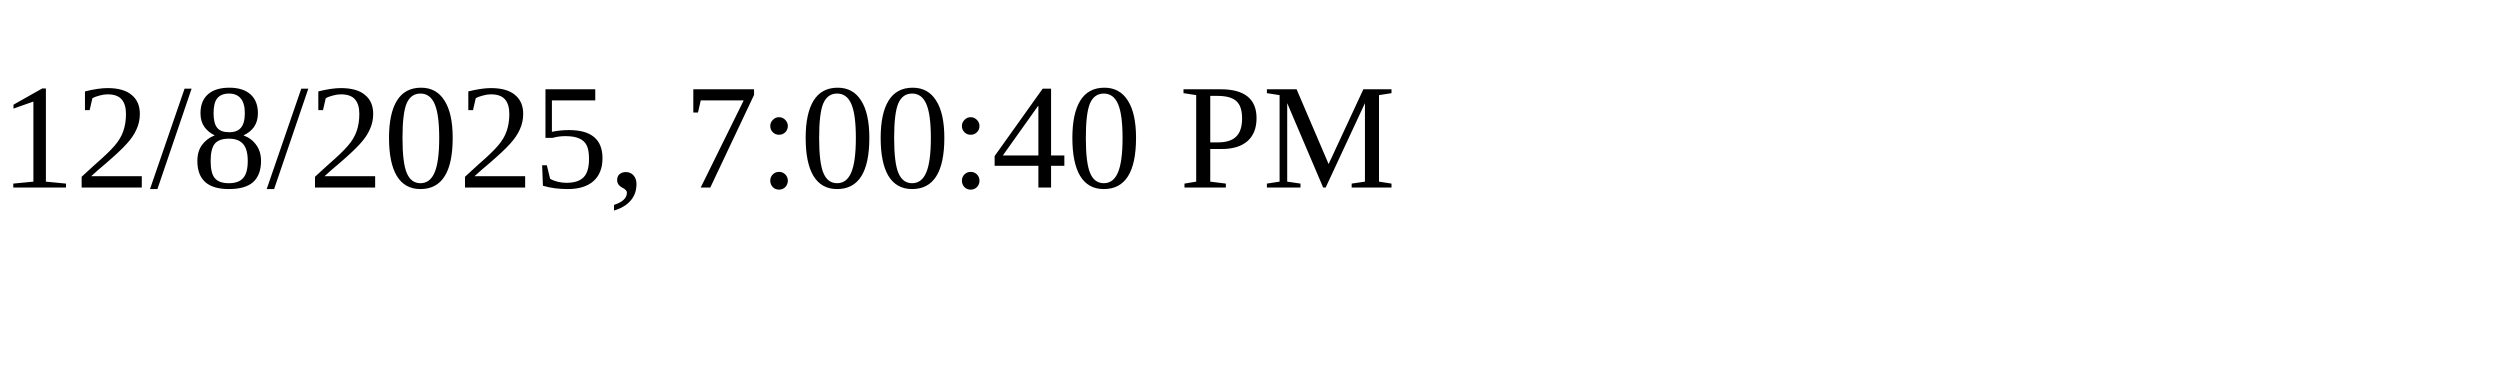
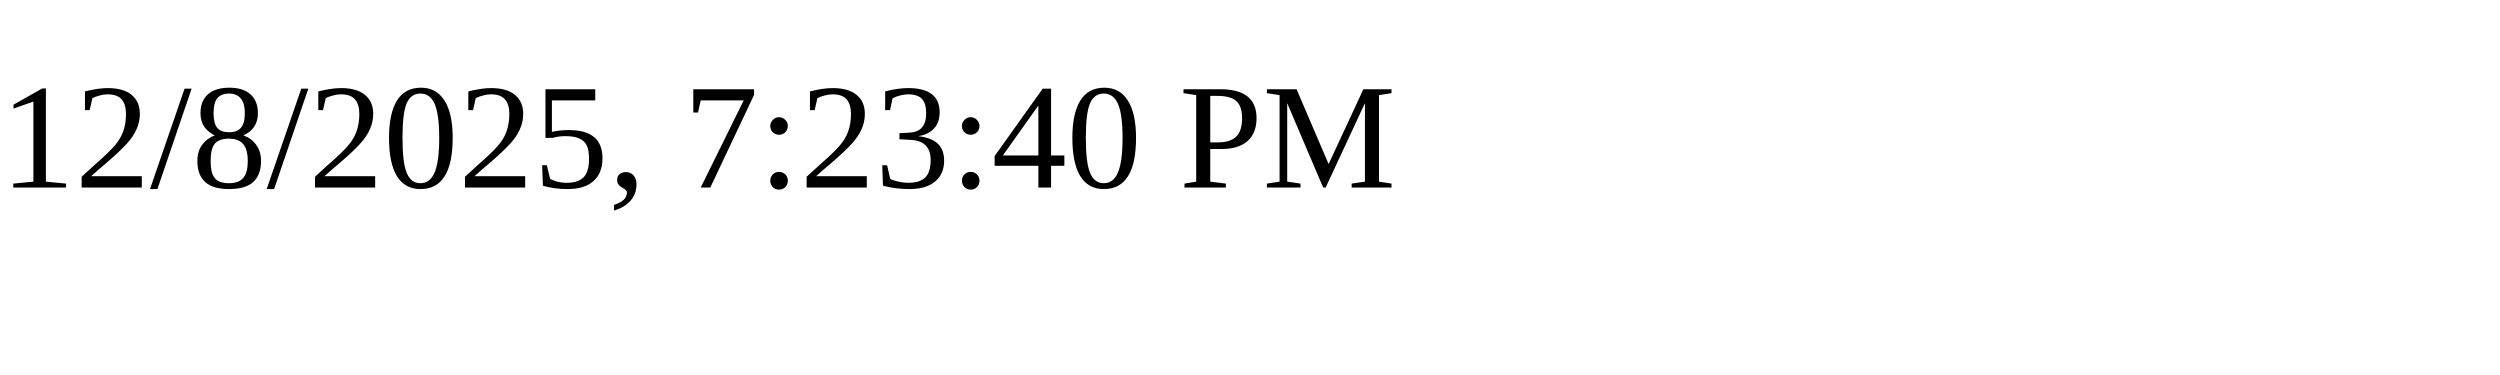
<svg xmlns="http://www.w3.org/2000/svg" height="30" width="200">
-   <text x="0" y="15">12/8/2025, 7:00:40 PM</text>
+   <text x="0" y="15">12/8/2025, 7:23:40 PM</text>
</svg>
